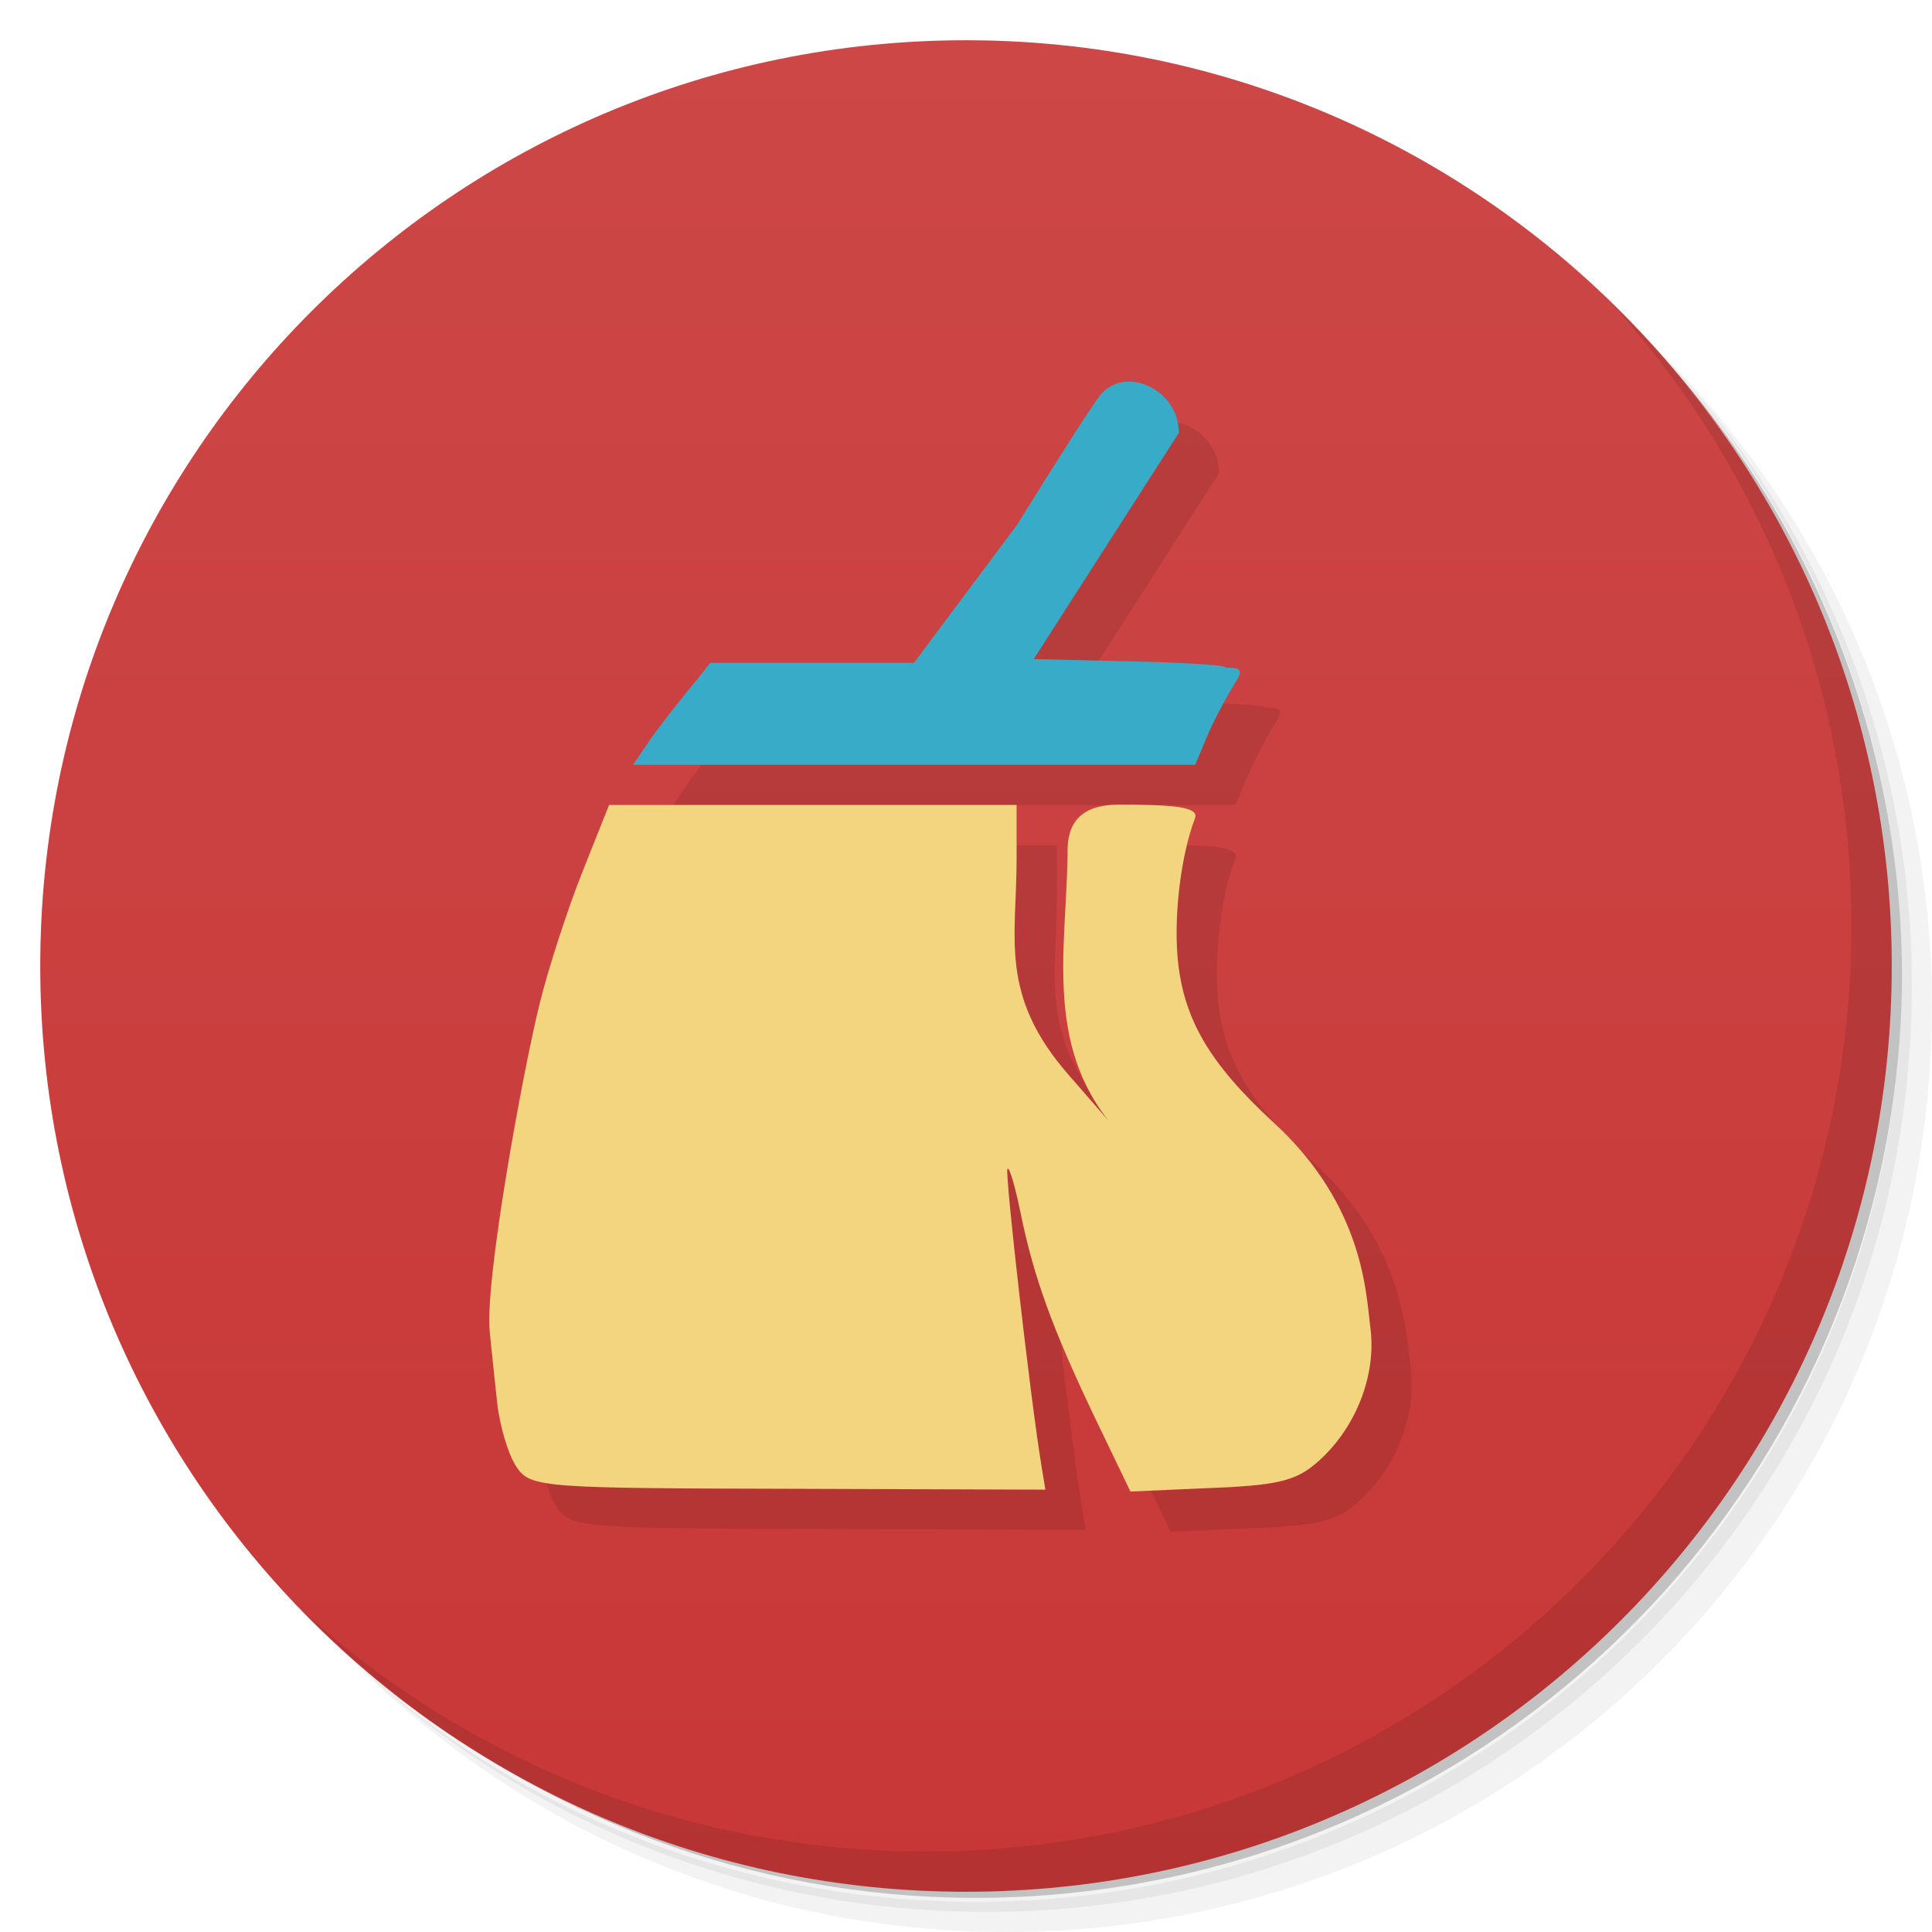
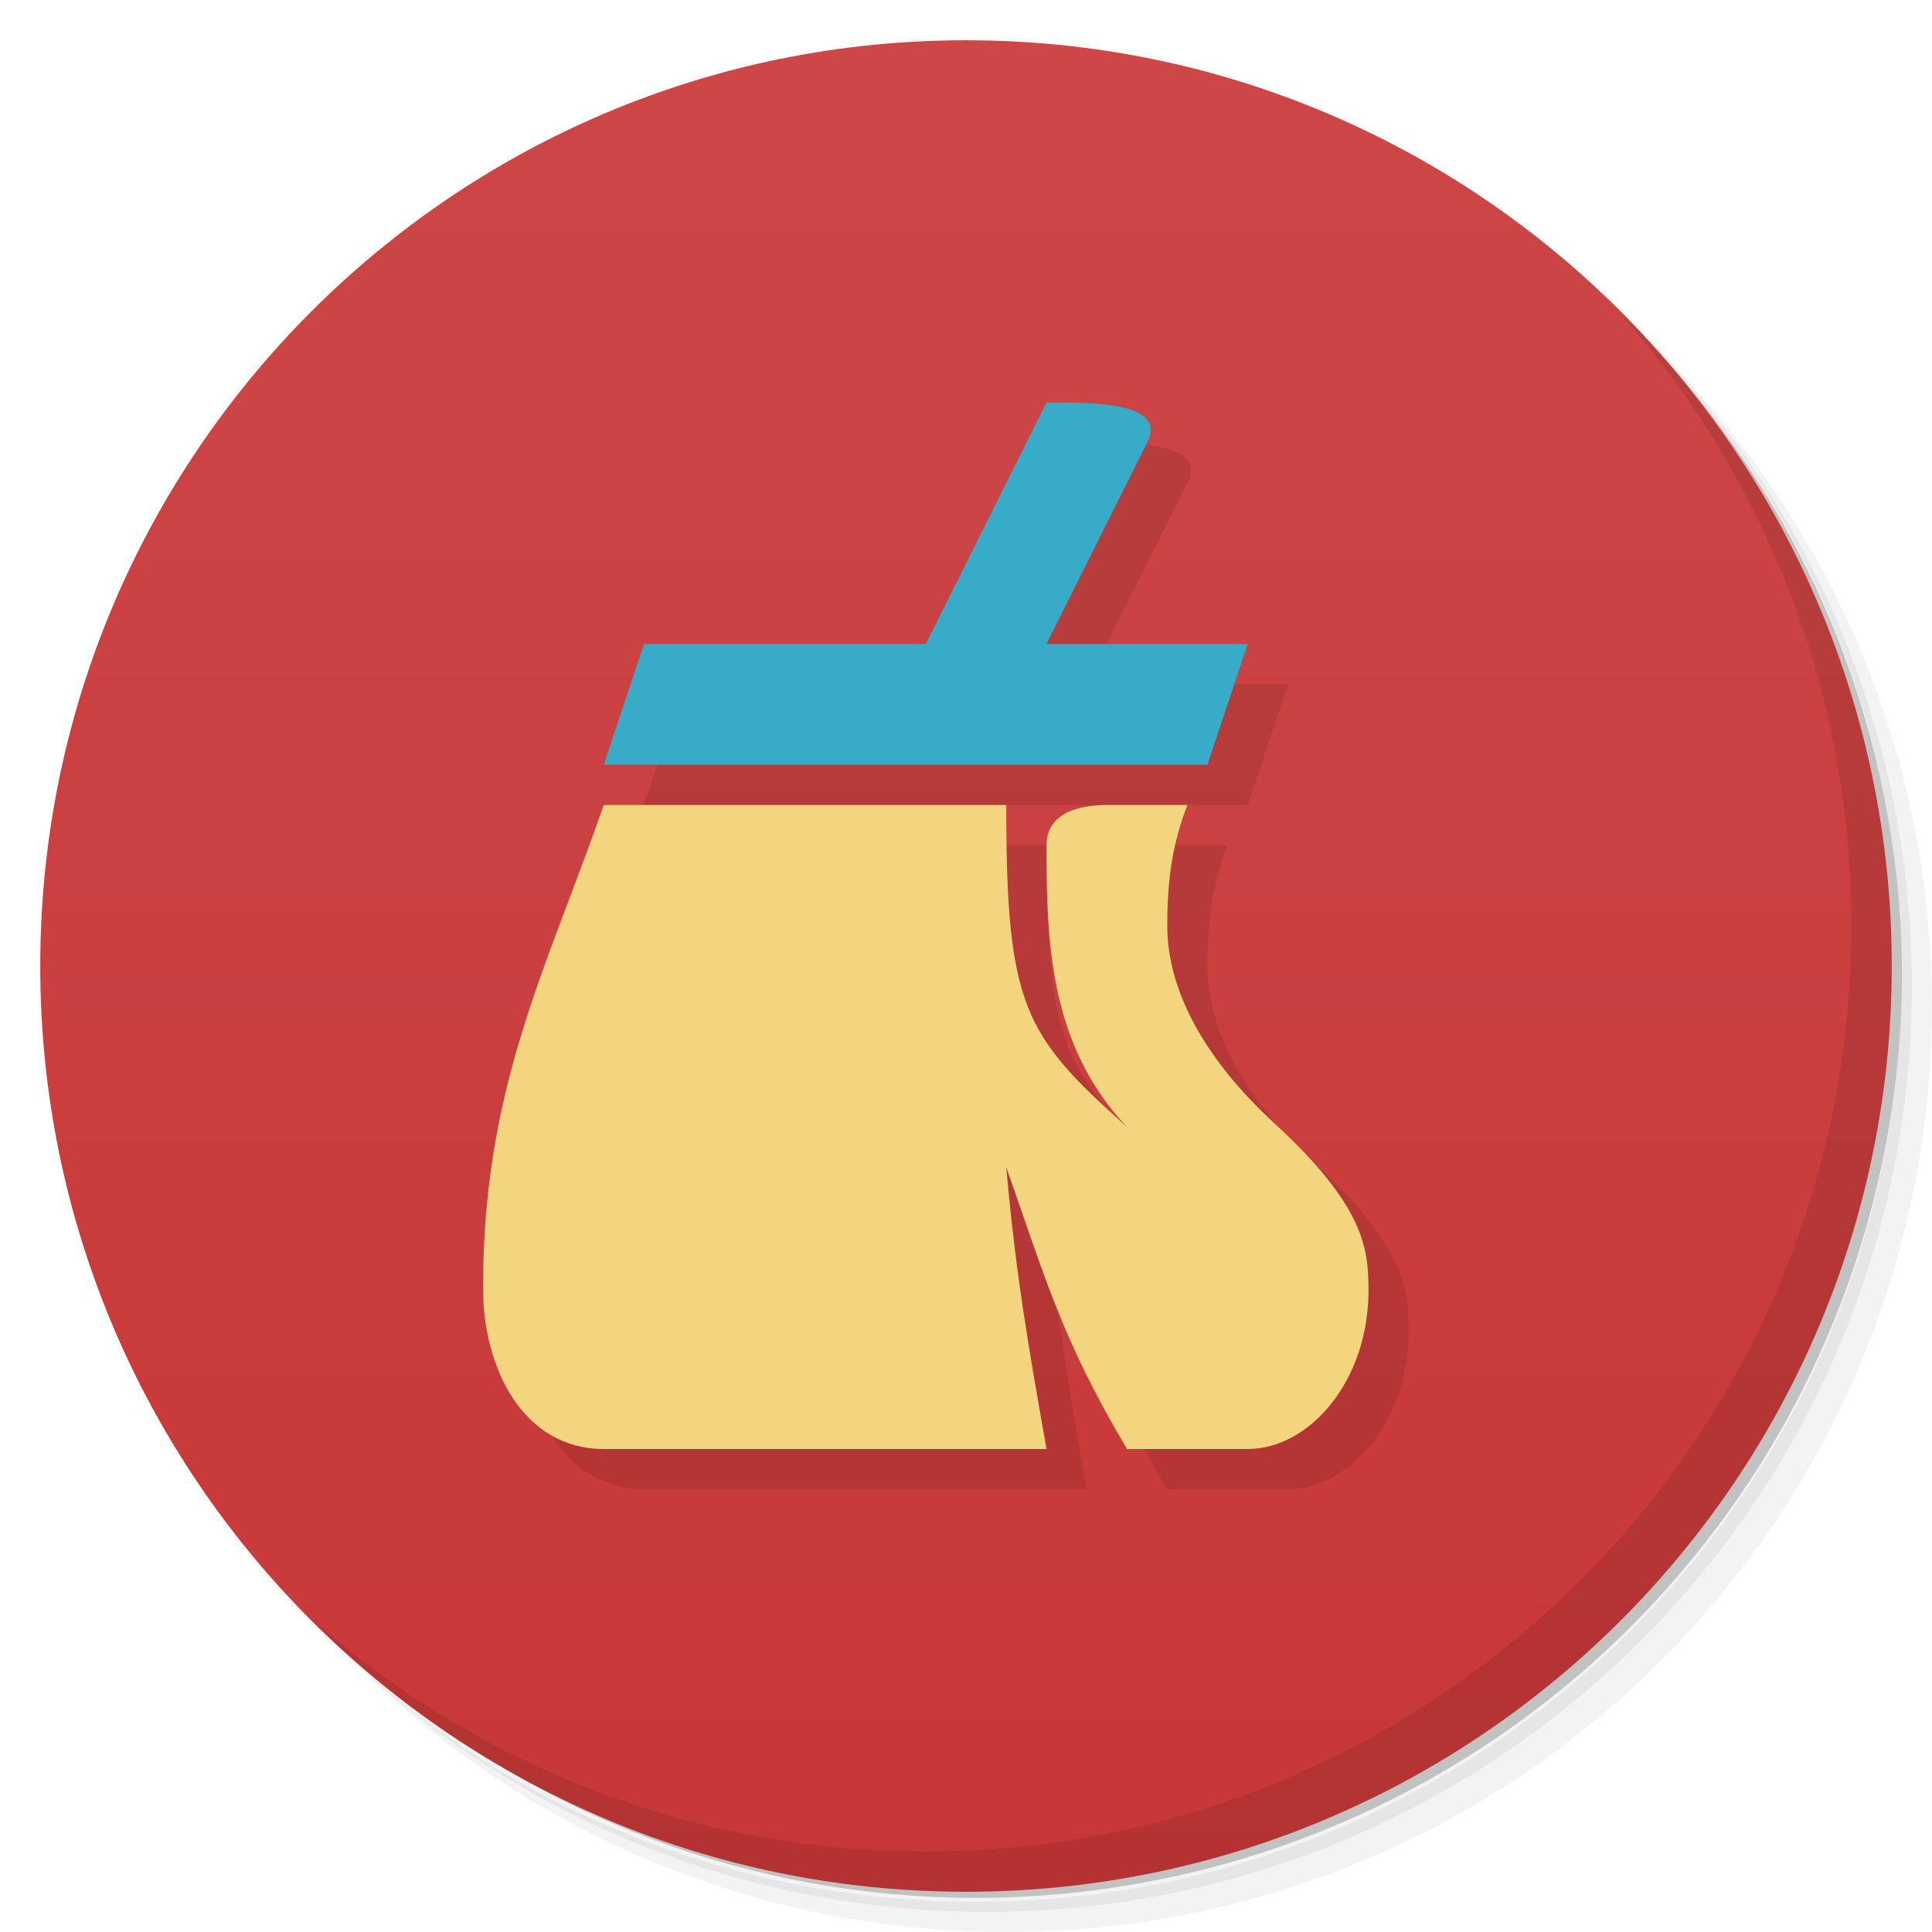
<svg xmlns="http://www.w3.org/2000/svg" version="1.1" viewBox="0 0 48 48">
  <defs>
    <linearGradient id="linearGradient8148" x2="0" y1="47" y2="1" gradientUnits="userSpaceOnUse">
      <stop style="stop-color:#c83737" offset="0" />
      <stop style="stop-color:#cd4747" offset="1" />
    </linearGradient>
  </defs>
  <path d="m36.31 5c5.859 4.062 9.688 10.831 9.688 18.5 0 12.426-10.07 22.5-22.5 22.5-7.669 0-14.438-3.828-18.5-9.688 1.037 1.822 2.306 3.499 3.781 4.969 4.085 3.712 9.514 5.969 15.469 5.969 12.703 0 23-10.298 23-23 0-5.954-2.256-11.384-5.969-15.469-1.469-1.475-3.147-2.744-4.969-3.781zm4.969 3.781c3.854 4.113 6.219 9.637 6.219 15.719 0 12.703-10.297 23-23 23-6.081 0-11.606-2.364-15.719-6.219 4.16 4.144 9.883 6.719 16.219 6.719 12.703 0 23-10.298 23-23 0-6.335-2.575-12.06-6.719-16.219z" style="opacity:.05" />
  <path d="m41.28 8.781c3.712 4.085 5.969 9.514 5.969 15.469 0 12.703-10.297 23-23 23-5.954 0-11.384-2.256-15.469-5.969 4.113 3.854 9.637 6.219 15.719 6.219 12.703 0 23-10.298 23-23 0-6.081-2.364-11.606-6.219-15.719z" style="opacity:.1" />
-   <path d="m31.25 2.375c8.615 3.154 14.75 11.417 14.75 21.13 0 12.426-10.07 22.5-22.5 22.5-9.708 0-17.971-6.135-21.12-14.75a23 23 0 0 0 44.875 -7 23 23 0 0 0 -16 -21.875z" style="opacity:.2" />
+   <path d="m31.25 2.375c8.615 3.154 14.75 11.417 14.75 21.13 0 12.426-10.07 22.5-22.5 22.5-9.708 0-17.971-6.135-21.12-14.75a23 23 0 0 0 44.875-7 23 23 0 0 0-16-21.875z" style="opacity:.2" />
  <path d="m24 1c12.703 0 23 10.297 23 23s-10.297 23-23 23-23-10.297-23-23 10.297-23 23-23z" style="fill:url(#linearGradient8148)" />
-   <g transform="translate(1,1)">
-     <g style="opacity:.1">
-       <path d="m16.15 18.379c0.238-0.34 0.773-1.027 1.191-1.523l0.301-0.387h5.063l2.563-3.43c0.988-1.598 1.922-3.059 2.082-3.242 0.637-0.738 1.949-0.094 1.938 0.957l-3.605 5.621 2.375 0.055c1.309 0.027 2.375 0.094 2.375 0.145 0 0.055 0.559-0.094 0.305 0.309-0.258 0.406-0.598 1.047-0.754 1.426l-0.289 0.691h-13.965m0.43-0.621" />
-       <path d="m12.84 36.457c-0.207-0.297-0.422-1.016-0.488-1.602-0.063-0.582-0.145-1.371-0.184-1.754-0.133-1.277 0.828-6.5 1.234-8.145 0.219-0.891 0.699-2.371 1.066-3.289l0.664-1.668h10.125v1.383c-4e-3 1.949-0.434 3.348 1.293 5.324l1.297 1.488c-1.93-2.035-1.363-4.527-1.324-6.93-4e-3 -0.406-0.016-1.273 1.266-1.273 1.211 0 2.02 0.035 1.902 0.332-0.34 0.891-0.523 2.332-0.438 3.414 0.125 1.547 0.773 2.668 2.406 4.168 2.242 2.063 2.281 4.273 2.387 5.078 0.148 1.105-0.297 2.336-1.133 3.172-0.586 0.582-0.969 0.711-2.355 0.793l-2.473 0.109-0.891-1.852c-1.047-2.191-1.516-3.48-1.844-5.098-0.133-0.648-0.277-1.133-0.32-1.066-0.07 0.098 0.578 5.766 0.84 7.344l0.102 0.625-5.973-0.02c-6.473-0.016-6.809-0.02-7.16-0.535m0-8e-3" />
-     </g>
-   </g>
-   <path d="m16.15 18.379c0.238-0.34 0.773-1.027 1.191-1.523l0.301-0.387h5.063l2.563-3.43c0.988-1.598 1.922-3.059 2.082-3.242 0.637-0.738 1.949-0.094 1.938 0.957l-3.605 5.621 2.375 0.055c1.309 0.027 2.375 0.094 2.375 0.145 0 0.055 0.559-0.094 0.305 0.309-0.258 0.406-0.598 1.047-0.754 1.426l-0.289 0.691h-13.965m0.43-0.621" style="fill:#37abc8" />
-   <path d="m12.84 36.457c-0.207-0.297-0.422-1.016-0.488-1.602-0.063-0.582-0.145-1.371-0.184-1.754-0.133-1.277 0.828-6.5 1.234-8.145 0.219-0.891 0.699-2.371 1.066-3.289l0.664-1.668h10.125v1.383c-4e-3 1.949-0.434 3.348 1.293 5.324l1.297 1.488c-1.93-2.035-1.363-4.527-1.324-6.93-4e-3 -0.406-0.016-1.273 1.266-1.273 1.211 0 2.02 0.035 1.902 0.332-0.34 0.891-0.523 2.332-0.438 3.414 0.125 1.547 0.773 2.668 2.406 4.168 2.242 2.063 2.281 4.273 2.387 5.078 0.148 1.105-0.297 2.336-1.133 3.172-0.586 0.582-0.969 0.711-2.355 0.793l-2.473 0.109-0.891-1.852c-1.047-2.191-1.516-3.48-1.844-5.098-0.133-0.648-0.277-1.133-0.32-1.066-0.07 0.098 0.578 5.766 0.84 7.344l0.102 0.625-5.973-0.02c-6.473-0.016-6.809-0.02-7.16-0.535m0-8e-3" style="fill:#f3d47f" />
+   <path d="m27 11-3 6h-7l-1 3h15l1-3h-5l2.5-5c0.504-1.008-1.288-1-2.5-1zm-11 10c-1.421 4.074-3 7-3 12 0 2 1 4 3 4h11c-0.463-2.632-0.763-4.337-1-7 0.95 2.688 1.37 4.261 3 7h3c1.53 0 3.025-1.697 3-4-0.011-0.984-0.1-2.033-2.342-4.096-1.633-1.5-2.658-3.213-2.658-4.904 0-1.262 0.16-2.109 0.5-3h-2c-0.748 0-1.5 0.225-1.5 1 0 2.403 0.07 4.965 2 7-2.565-2.289-3-3-3-8z" style="opacity:.1" />
+   <path d="m16 16h7l3-6c1.212 0 3.004-0.008 2.5 1l-2.5 5h5l-1 3h-15" style="fill:#37abc8" />
+   <path d="m26 21c0 2.403 0.07 4.965 2 7-2.565-2.289-3-3-3-8h-10c-1.421 4.074-3 7-3 12 0 2 1 4 3 4h11c-0.463-2.632-0.763-4.337-1-7 0.95 2.688 1.37 4.261 3 7h3c1.53 0 3.025-1.697 3-4-0.011-0.984-0.1-2.033-2.342-4.096-1.633-1.5-2.658-3.213-2.658-4.904 0-1.262 0.16-2.109 0.5-3h-2c-0.748 0-1.5 0.225-1.5 1z" style="fill:#f3d47f" />
  <path d="m40.03 7.531c3.712 4.084 5.969 9.514 5.969 15.469 0 12.703-10.297 23-23 23-5.954 0-11.384-2.256-15.469-5.969 4.178 4.291 10.01 6.969 16.469 6.969 12.703 0 23-10.298 23-23 0-6.462-2.677-12.291-6.969-16.469z" style="opacity:.1" />
</svg>
